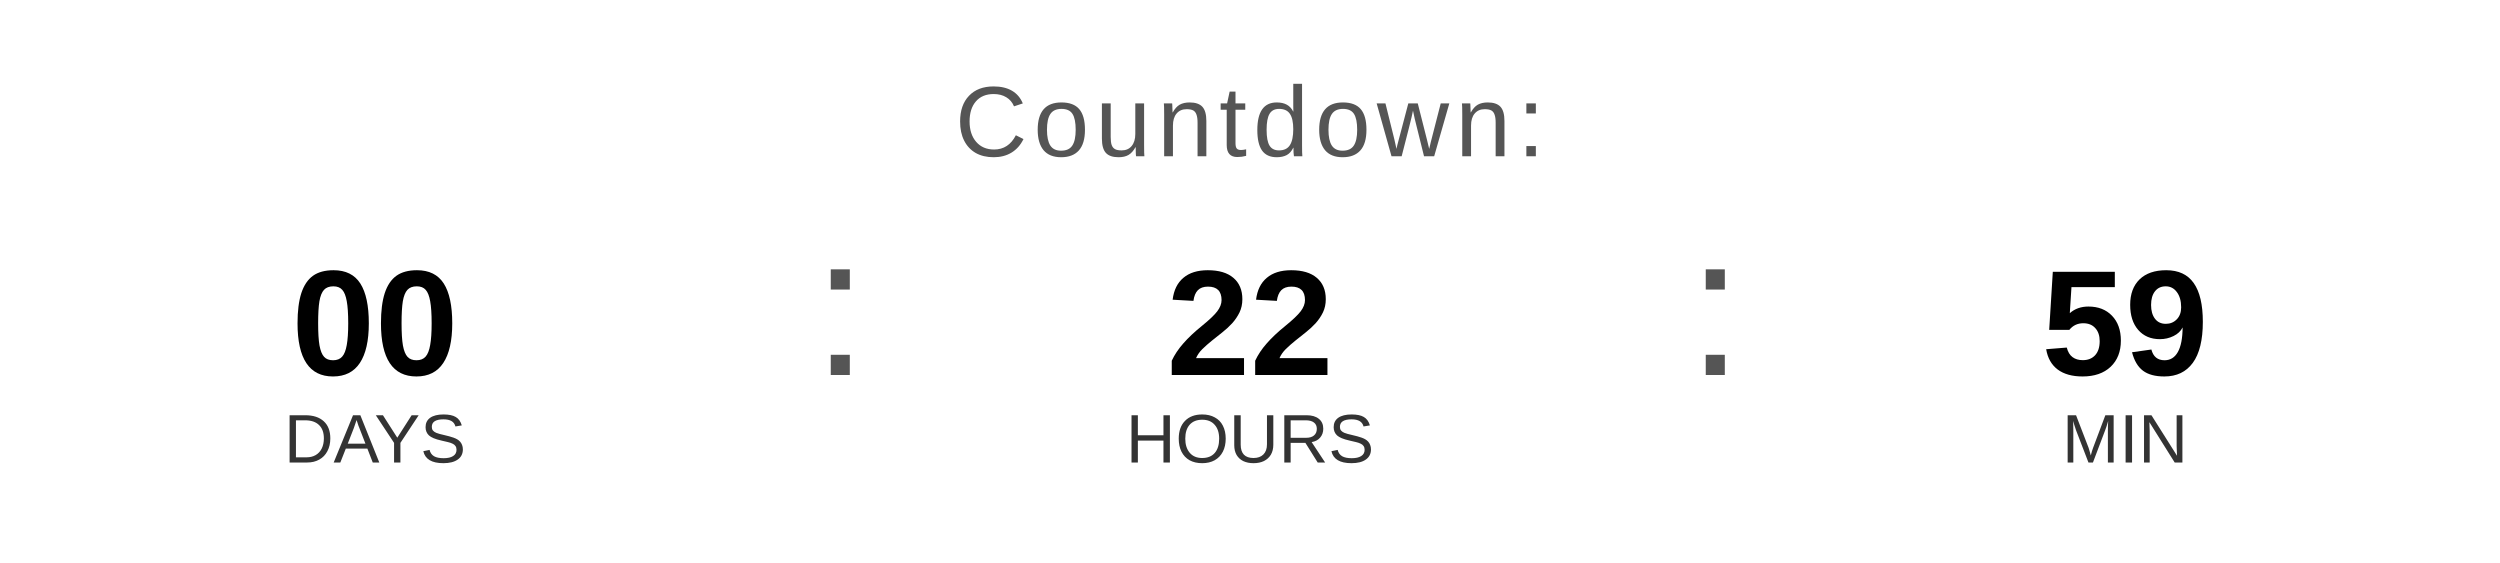
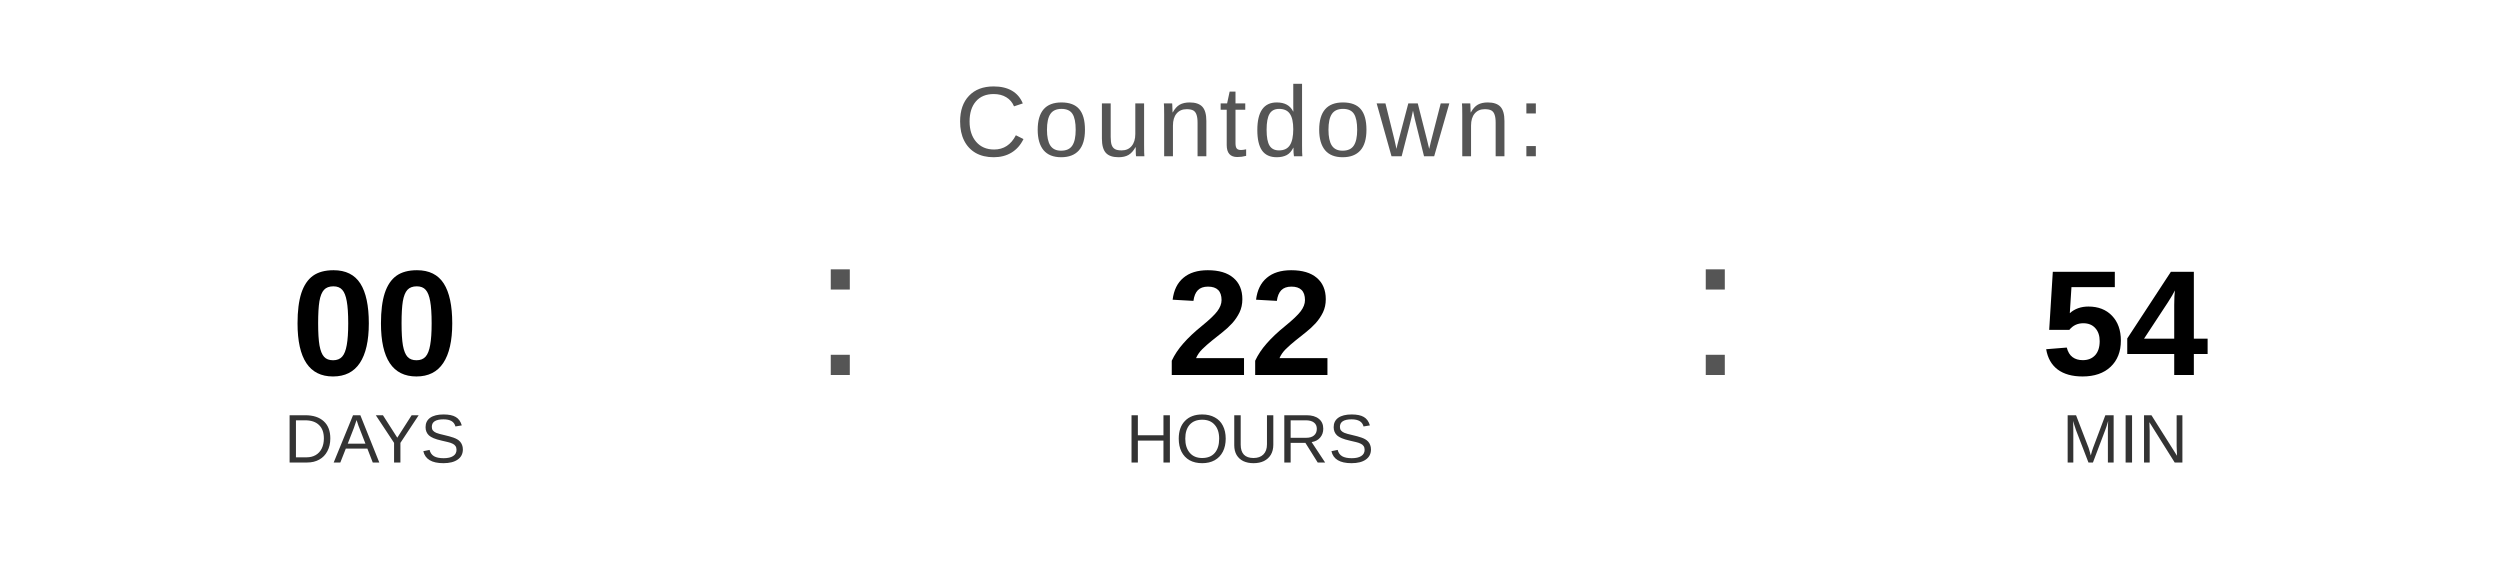
<svg xmlns="http://www.w3.org/2000/svg" width="400" height="90" viewBox="0 0 400 90">
  <text x="200" y="25" font-family="Arial, Helvetica, sans-serif" font-size="16" fill="#555555" text-anchor="middle" letter-spacing="1">
    Countdown:
  </text>
  <text x="60" y="60" font-family="Arial, Helvetica, sans-serif" font-size="24" font-weight="bold" fill="#000000" text-anchor="middle">00</text>
  <text x="60" y="74" font-family="Arial, Helvetica, sans-serif" font-size="11" fill="#333333" text-anchor="middle">DAYS</text>
  <text x="130" y="60" font-family="Arial, sans-serif" font-size="32" fill="#555555">:</text>
  <text x="200" y="60" font-family="Arial, Helvetica, sans-serif" font-size="24" font-weight="bold" fill="#000000" text-anchor="middle">22</text>
  <text x="200" y="74" font-family="Arial, Helvetica, sans-serif" font-size="11" fill="#333333" text-anchor="middle">HOURS</text>
  <text x="270" y="60" font-family="Arial, sans-serif" font-size="32" fill="#555555">:</text>
-   <text x="340" y="60" font-family="Arial, Helvetica, sans-serif" font-size="24" font-weight="bold" fill="#000000" text-anchor="middle">59</text>
+   <text x="340" y="60" font-family="Arial, Helvetica, sans-serif" font-size="24" font-weight="bold" fill="#000000" text-anchor="middle">54</text>
  <text x="340" y="74" font-family="Arial, Helvetica, sans-serif" font-size="11" fill="#333333" text-anchor="middle">MIN</text>
</svg>
